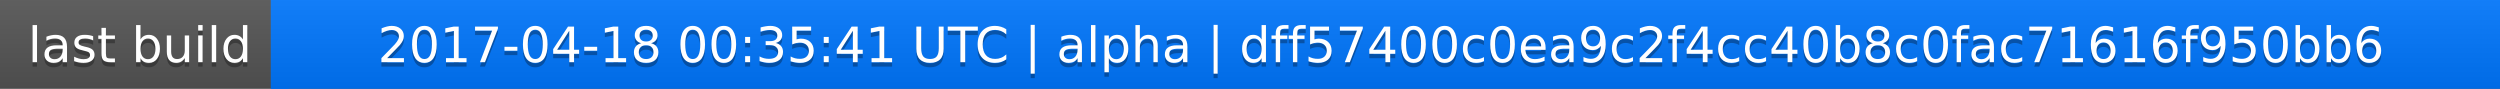
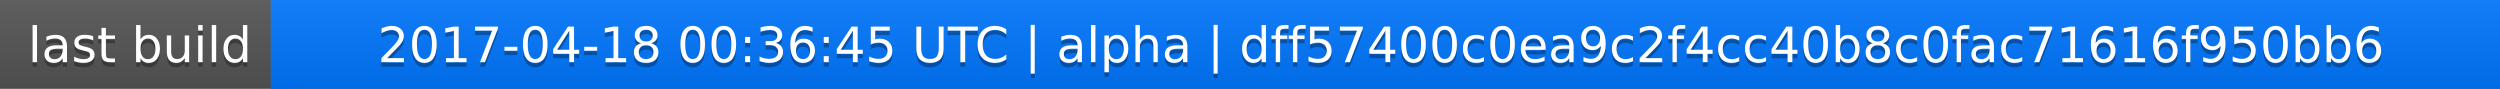
<svg xmlns="http://www.w3.org/2000/svg" width="563" height="20">
  <linearGradient id="a" x2="0" y2="100%">
    <stop offset="0" stop-color="#bbb" stop-opacity=".1" />
    <stop offset="1" stop-opacity=".1" />
  </linearGradient>
  <rect rx="0" width="563" height="20" fill="#555" />
  <rect rx="0" x="61" width="502" height="20" fill="#07f" />
  <path fill="#07f" d="M61 0h4v20h-4z" />
  <rect rx="0" width="563" height="20" fill="url(#a)" />
  <g fill="#fff" text-anchor="middle" font-family="DejaVu Sans,Verdana,Geneva,sans-serif" font-size="11">
    <text x="31.5" y="15" fill="#010101" fill-opacity=".3">last build</text>
    <text x="31.5" y="14">last build</text>
-     <text x="311" y="15" fill="#010101" fill-opacity=".3">2017-04-18 00:35:41 UTC | alpha | dff57400c0ea9c2f4cc40b8c0fac71616f950bb6</text>
-     <text x="311" y="14">2017-04-18 00:35:41 UTC | alpha | dff57400c0ea9c2f4cc40b8c0fac71616f950bb6</text>
+     <text x="311" y="15" fill="#010101" fill-opacity=".3">2017-04-18 00:36:45 UTC | alpha | dff57400c0ea9c2f4cc40b8c0fac71616f950bb6</text>
+     <text x="311" y="14">2017-04-18 00:36:45 UTC | alpha | dff57400c0ea9c2f4cc40b8c0fac71616f950bb6</text>
  </g>
</svg>
